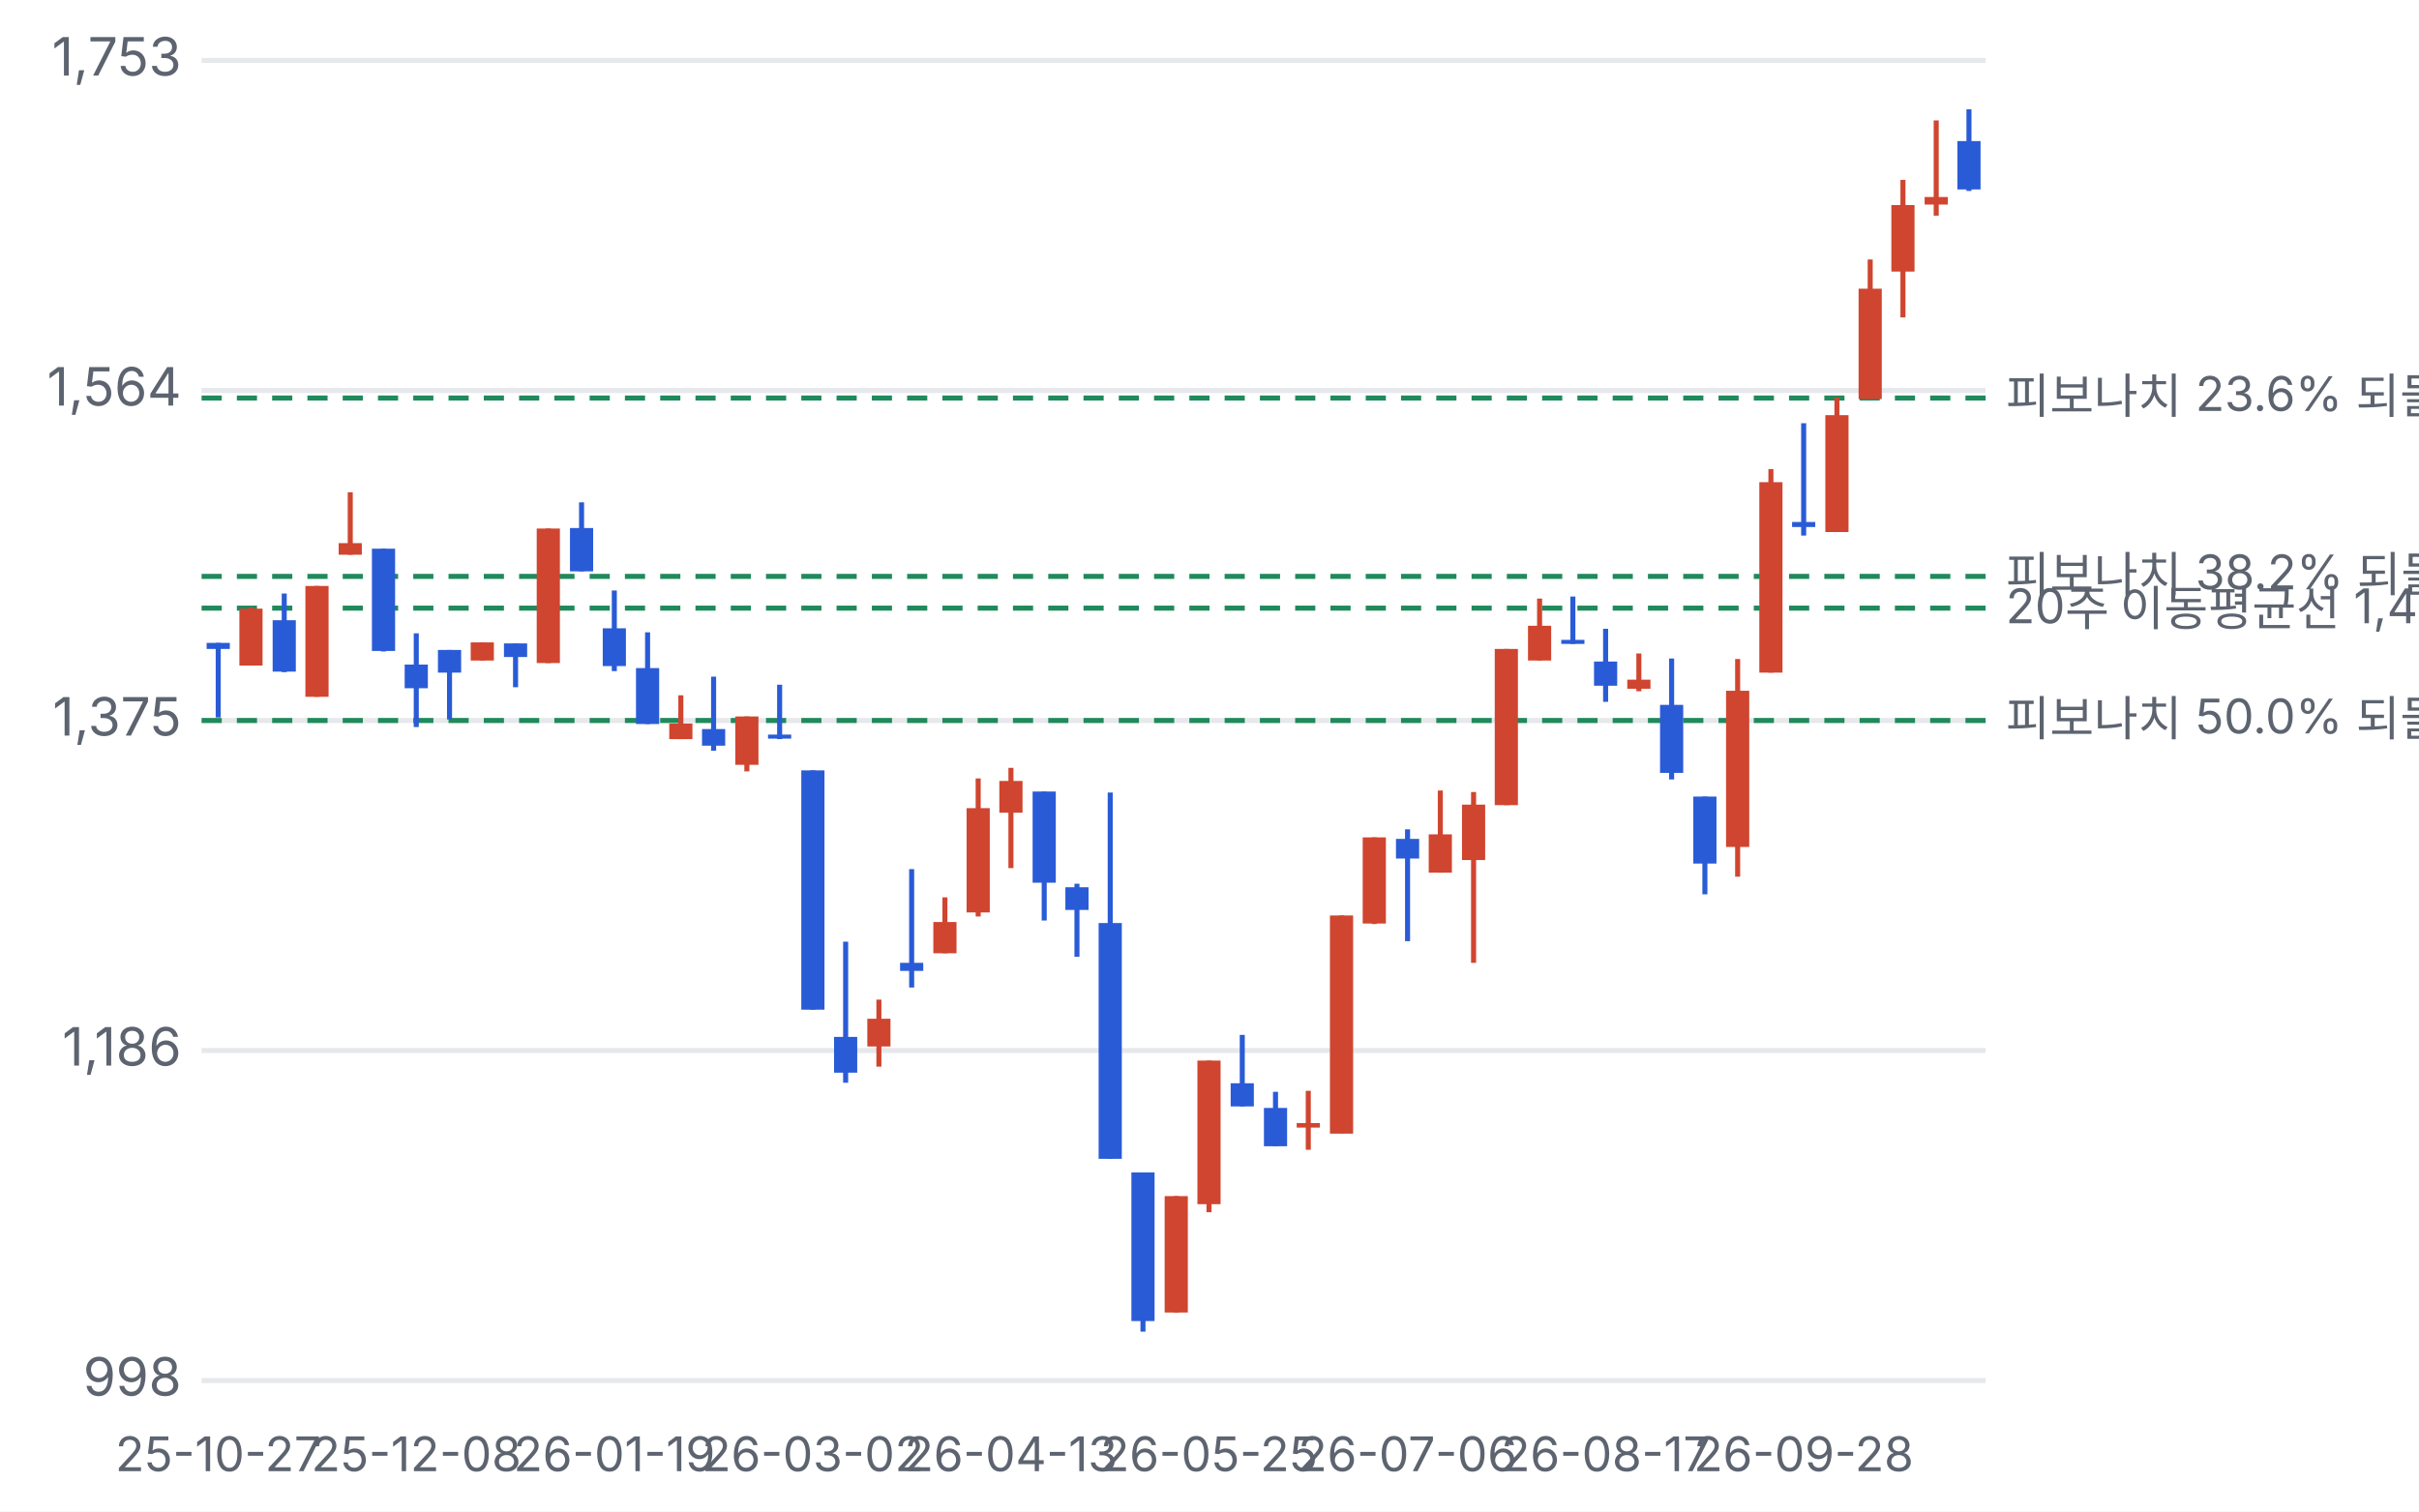
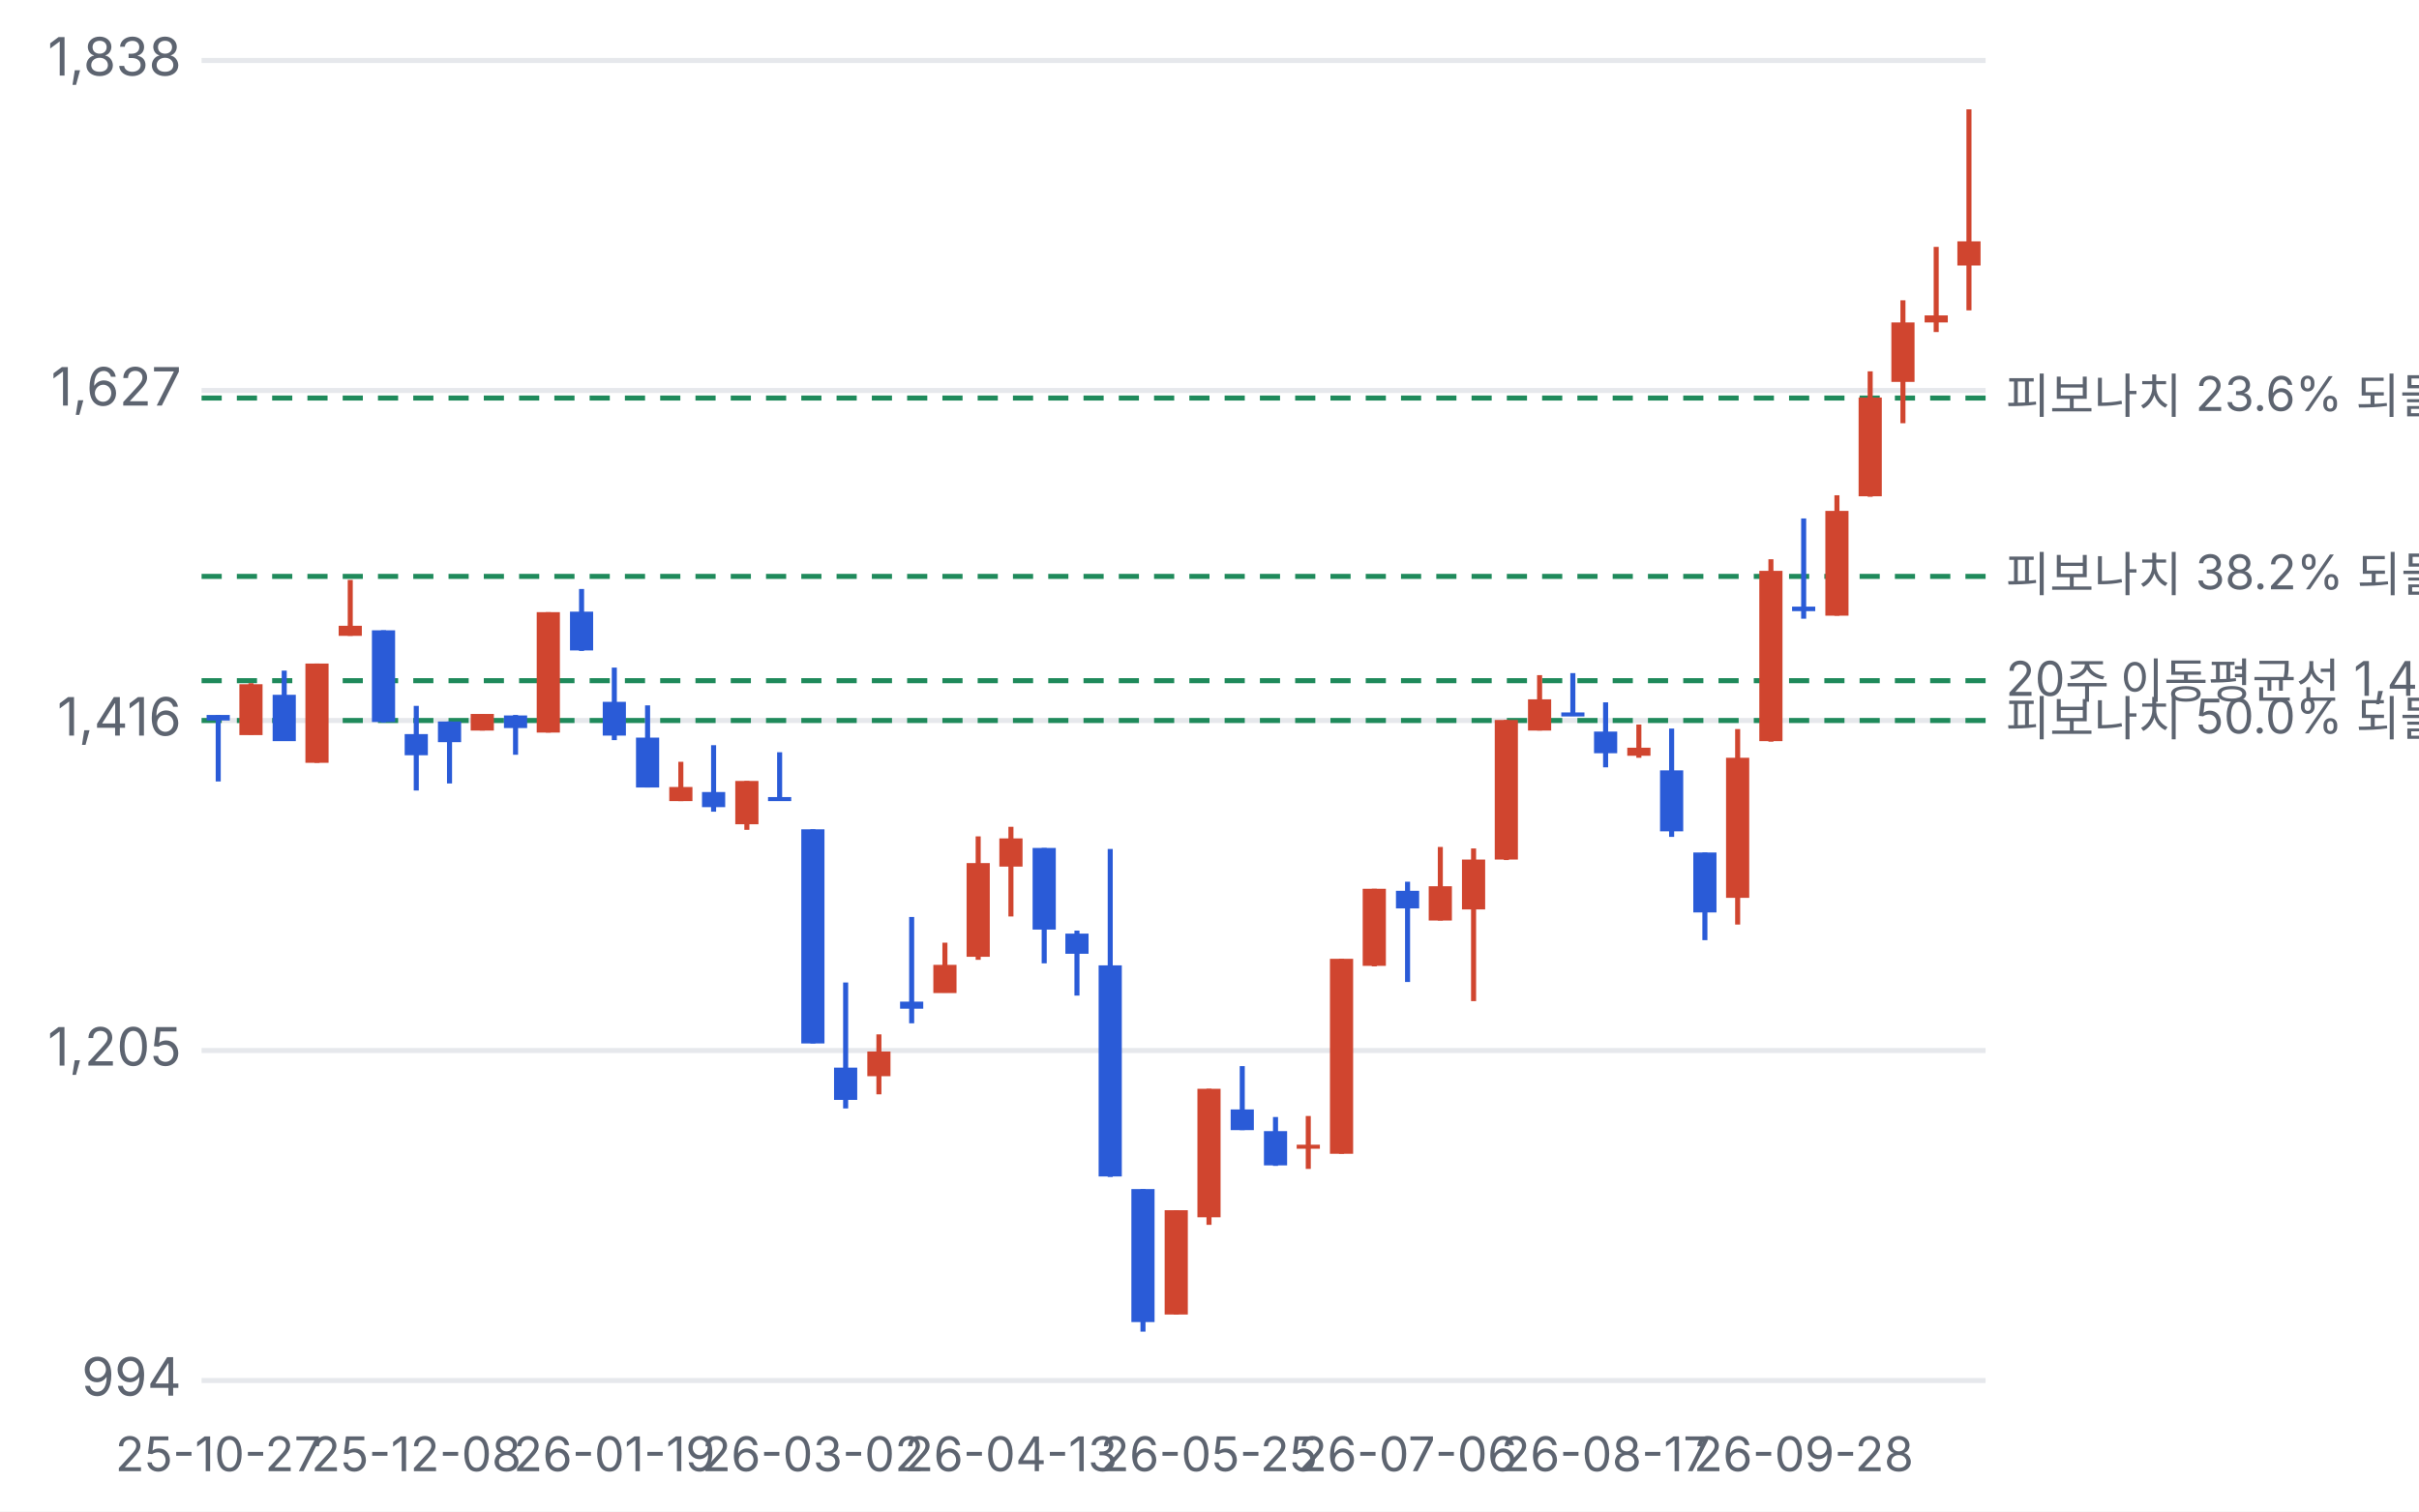
<svg xmlns="http://www.w3.org/2000/svg" viewBox="0 0 480 300" width="480" height="300">
  <style>text{fill:#5d6470;font-size:10.5px;font-family:-apple-system,'Apple SD Gothic Neo','Malgun Gothic',sans-serif}</style>
  <rect width="100%" height="100%" fill="#ffffff" />
  <g transform="translate(0,0)">
    <line x1="40" x2="394" y1="274.0" y2="274.0" stroke="#e6e8ec" />
-     <text x="36" y="277.0" text-anchor="end">998</text>
+     <text x="36" y="277.0" text-anchor="end">994</text>
    <line x1="40" x2="394" y1="208.5" y2="208.5" stroke="#e6e8ec" />
-     <text x="36" y="211.5" text-anchor="end">1,186</text>
+     <text x="36" y="211.5" text-anchor="end">1,205</text>
    <line x1="40" x2="394" y1="143.0" y2="143.0" stroke="#e6e8ec" />
-     <text x="36" y="146.0" text-anchor="end">1,375</text>
+     <text x="36" y="146.0" text-anchor="end">1,416</text>
    <line x1="40" x2="394" y1="77.5" y2="77.5" stroke="#e6e8ec" />
-     <text x="36" y="80.5" text-anchor="end">1,564</text>
+     <text x="36" y="80.5" text-anchor="end">1,627</text>
    <line x1="40" x2="394" y1="12.0" y2="12.0" stroke="#e6e8ec" />
-     <text x="36" y="15.0" text-anchor="end">1,753</text>
+     <text x="36" y="15.0" text-anchor="end">1,838</text>
    <line x1="40" x2="394" y1="79.0" y2="79.0" stroke="#1f8a5b" stroke-dasharray="4 3" />
-     <text x="398" y="82.0" style="font-size:9.5px">피보나치 23.6% 되돌림 1,560</text>
+     <text x="398" y="82.0" style="font-size:9.5px">피보나치 23.6% 되돌림 1,622</text>
    <line x1="40" x2="394" y1="114.4" y2="114.4" stroke="#1f8a5b" stroke-dasharray="4 3" />
-     <text x="398" y="117.4" style="font-size:9.5px">피보나치 38.2% 되돌림 1,458</text>
-     <line x1="40" x2="394" y1="120.7" y2="120.7" stroke="#1f8a5b" stroke-dasharray="4 3" />
-     <text x="398" y="123.7" style="font-size:9.5px">20주 이동평균선 1,439</text>
+     <text x="398" y="117.4" style="font-size:9.5px">피보나치 38.2% 되돌림 1,508</text>
+     <line x1="40" x2="394" y1="135.1" y2="135.1" stroke="#1f8a5b" stroke-dasharray="4 3" />
+     <text x="398" y="138.1" style="font-size:9.5px">20주 이동평균선 1,442</text>
    <line x1="40" x2="394" y1="143.0" y2="143.0" stroke="#1f8a5b" stroke-dasharray="4 3" />
-     <text x="398" y="146.0" style="font-size:9.5px">피보나치 50.0% 되돌림 1,375</text>
-     <line x1="43.3" x2="43.3" y1="127.6" y2="142.4" stroke="#2a5bd7" />
-     <rect x="41.0" y="127.6" width="4.6" height="1.2" fill="#2a5bd7" />
+     <text x="398" y="146.0" style="font-size:9.5px">피보나치 50.0% 되돌림 1,416</text>
+     <line x1="43.3" x2="43.3" y1="141.9" y2="155.1" stroke="#2a5bd7" />
+     <rect x="41.0" y="141.9" width="4.6" height="1.1" fill="#2a5bd7" />
    <text x="43.3" y="292" text-anchor="middle" style="font-size:9.5px">25-10-27</text>
-     <line x1="49.8" x2="49.8" y1="120.6" y2="132.0" stroke="#d0452f" />
-     <rect x="47.5" y="120.8" width="4.6" height="11.3" fill="#d0452f" />
-     <line x1="56.4" x2="56.4" y1="117.8" y2="133.4" stroke="#2a5bd7" />
-     <rect x="54.1" y="123.1" width="4.6" height="10.2" fill="#2a5bd7" />
-     <line x1="62.9" x2="62.9" y1="116.3" y2="138.3" stroke="#d0452f" />
-     <rect x="60.6" y="116.3" width="4.6" height="22.0" fill="#d0452f" />
-     <line x1="69.5" x2="69.5" y1="97.7" y2="110.1" stroke="#d0452f" />
-     <rect x="67.2" y="107.8" width="4.6" height="2.3" fill="#d0452f" />
-     <line x1="76.1" x2="76.1" y1="108.9" y2="129.3" stroke="#2a5bd7" />
-     <rect x="73.8" y="108.9" width="4.6" height="20.3" fill="#2a5bd7" />
-     <line x1="82.6" x2="82.6" y1="125.7" y2="144.3" stroke="#2a5bd7" />
-     <rect x="80.3" y="131.9" width="4.6" height="4.7" fill="#2a5bd7" />
+     <line x1="49.8" x2="49.8" y1="135.6" y2="145.8" stroke="#d0452f" />
+     <rect x="47.5" y="135.8" width="4.6" height="10.1" fill="#d0452f" />
+     <line x1="56.4" x2="56.4" y1="133.1" y2="147.0" stroke="#2a5bd7" />
+     <rect x="54.1" y="137.9" width="4.6" height="9.2" fill="#2a5bd7" />
+     <line x1="62.9" x2="62.9" y1="131.7" y2="151.4" stroke="#d0452f" />
+     <rect x="60.6" y="131.7" width="4.6" height="19.7" fill="#d0452f" />
+     <line x1="69.5" x2="69.5" y1="115.1" y2="126.2" stroke="#d0452f" />
+     <rect x="67.2" y="124.2" width="4.6" height="2.0" fill="#d0452f" />
+     <line x1="76.1" x2="76.1" y1="125.1" y2="143.4" stroke="#2a5bd7" />
+     <rect x="73.8" y="125.1" width="4.6" height="18.2" fill="#2a5bd7" />
+     <line x1="82.6" x2="82.6" y1="140.1" y2="156.9" stroke="#2a5bd7" />
+     <rect x="80.3" y="145.7" width="4.6" height="4.2" fill="#2a5bd7" />
    <text x="82.6" y="292" text-anchor="middle" style="font-size:9.5px">25-12-08</text>
-     <line x1="89.2" x2="89.2" y1="129.0" y2="142.8" stroke="#2a5bd7" />
-     <rect x="86.9" y="129.0" width="4.6" height="4.5" fill="#2a5bd7" />
-     <line x1="95.7" x2="95.7" y1="127.5" y2="131.1" stroke="#d0452f" />
-     <rect x="93.4" y="127.5" width="4.6" height="3.6" fill="#d0452f" />
-     <line x1="102.3" x2="102.3" y1="127.7" y2="136.4" stroke="#2a5bd7" />
-     <rect x="100.0" y="127.7" width="4.6" height="2.7" fill="#2a5bd7" />
-     <line x1="108.8" x2="108.8" y1="104.9" y2="131.6" stroke="#d0452f" />
-     <rect x="106.5" y="104.9" width="4.6" height="26.7" fill="#d0452f" />
-     <line x1="115.4" x2="115.4" y1="99.7" y2="113.4" stroke="#2a5bd7" />
-     <rect x="113.1" y="104.8" width="4.6" height="8.6" fill="#2a5bd7" />
-     <line x1="121.9" x2="121.9" y1="117.2" y2="133.2" stroke="#2a5bd7" />
-     <rect x="119.6" y="124.7" width="4.6" height="7.5" fill="#2a5bd7" />
+     <line x1="89.2" x2="89.2" y1="143.2" y2="155.5" stroke="#2a5bd7" />
+     <rect x="86.9" y="143.2" width="4.6" height="4.1" fill="#2a5bd7" />
+     <line x1="95.7" x2="95.7" y1="141.7" y2="145.0" stroke="#d0452f" />
+     <rect x="93.4" y="141.7" width="4.6" height="3.3" fill="#d0452f" />
+     <line x1="102.3" x2="102.3" y1="141.9" y2="149.8" stroke="#2a5bd7" />
+     <rect x="100.0" y="142.0" width="4.6" height="2.5" fill="#2a5bd7" />
+     <line x1="108.8" x2="108.8" y1="121.5" y2="145.4" stroke="#d0452f" />
+     <rect x="106.5" y="121.5" width="4.6" height="23.9" fill="#d0452f" />
+     <line x1="115.4" x2="115.4" y1="116.9" y2="129.2" stroke="#2a5bd7" />
+     <rect x="113.1" y="121.4" width="4.6" height="7.7" fill="#2a5bd7" />
+     <line x1="121.9" x2="121.9" y1="132.5" y2="146.9" stroke="#2a5bd7" />
+     <rect x="119.6" y="139.3" width="4.6" height="6.7" fill="#2a5bd7" />
    <text x="121.9" y="292" text-anchor="middle" style="font-size:9.5px">26-01-19</text>
-     <line x1="128.5" x2="128.5" y1="125.5" y2="143.7" stroke="#2a5bd7" />
-     <rect x="126.2" y="132.6" width="4.6" height="11.1" fill="#2a5bd7" />
-     <line x1="135.1" x2="135.1" y1="138.0" y2="146.7" stroke="#d0452f" />
-     <rect x="132.8" y="143.6" width="4.6" height="3.1" fill="#d0452f" />
-     <line x1="141.6" x2="141.6" y1="134.3" y2="149.0" stroke="#2a5bd7" />
-     <rect x="139.3" y="144.7" width="4.6" height="3.3" fill="#2a5bd7" />
-     <line x1="148.2" x2="148.2" y1="142.2" y2="153.1" stroke="#d0452f" />
-     <rect x="145.9" y="142.2" width="4.6" height="9.6" fill="#d0452f" />
-     <line x1="154.7" x2="154.7" y1="135.9" y2="146.7" stroke="#2a5bd7" />
-     <rect x="152.4" y="145.8" width="4.6" height="0.8" fill="#2a5bd7" />
-     <line x1="161.3" x2="161.3" y1="152.9" y2="200.4" stroke="#2a5bd7" />
-     <rect x="159.0" y="152.9" width="4.6" height="47.5" fill="#2a5bd7" />
+     <line x1="128.5" x2="128.5" y1="140.0" y2="156.3" stroke="#2a5bd7" />
+     <rect x="126.2" y="146.4" width="4.6" height="9.9" fill="#2a5bd7" />
+     <line x1="135.1" x2="135.1" y1="151.2" y2="159.0" stroke="#d0452f" />
+     <rect x="132.8" y="156.2" width="4.6" height="2.8" fill="#d0452f" />
+     <line x1="141.6" x2="141.6" y1="147.9" y2="161.1" stroke="#2a5bd7" />
+     <rect x="139.3" y="157.2" width="4.6" height="3.0" fill="#2a5bd7" />
+     <line x1="148.2" x2="148.2" y1="155.0" y2="164.7" stroke="#d0452f" />
+     <rect x="145.9" y="155.0" width="4.6" height="8.6" fill="#d0452f" />
+     <line x1="154.7" x2="154.7" y1="149.3" y2="158.9" stroke="#2a5bd7" />
+     <rect x="152.4" y="158.2" width="4.6" height="0.8" fill="#2a5bd7" />
+     <line x1="161.3" x2="161.3" y1="164.6" y2="207.1" stroke="#2a5bd7" />
+     <rect x="159.0" y="164.6" width="4.6" height="42.5" fill="#2a5bd7" />
    <text x="161.3" y="292" text-anchor="middle" style="font-size:9.5px">26-03-02</text>
-     <line x1="167.8" x2="167.8" y1="186.9" y2="214.9" stroke="#2a5bd7" />
-     <rect x="165.5" y="205.8" width="4.6" height="7.1" fill="#2a5bd7" />
-     <line x1="174.4" x2="174.4" y1="198.4" y2="211.7" stroke="#d0452f" />
-     <rect x="172.1" y="202.2" width="4.6" height="5.5" fill="#d0452f" />
-     <line x1="180.9" x2="180.9" y1="172.5" y2="196.0" stroke="#2a5bd7" />
-     <rect x="178.6" y="191.1" width="4.6" height="1.6" fill="#2a5bd7" />
-     <line x1="187.5" x2="187.5" y1="178.1" y2="189.2" stroke="#d0452f" />
-     <rect x="185.2" y="183.0" width="4.6" height="6.2" fill="#d0452f" />
-     <line x1="194.1" x2="194.1" y1="154.5" y2="181.9" stroke="#d0452f" />
-     <rect x="191.8" y="160.4" width="4.6" height="20.7" fill="#d0452f" />
-     <line x1="200.6" x2="200.6" y1="152.4" y2="172.3" stroke="#d0452f" />
-     <rect x="198.3" y="155.0" width="4.6" height="6.3" fill="#d0452f" />
+     <line x1="167.8" x2="167.8" y1="195.0" y2="220.0" stroke="#2a5bd7" />
+     <rect x="165.5" y="211.9" width="4.6" height="6.4" fill="#2a5bd7" />
+     <line x1="174.4" x2="174.4" y1="205.3" y2="217.2" stroke="#d0452f" />
+     <rect x="172.1" y="208.7" width="4.6" height="4.9" fill="#d0452f" />
+     <line x1="180.9" x2="180.9" y1="182.0" y2="203.1" stroke="#2a5bd7" />
+     <rect x="178.6" y="198.8" width="4.6" height="1.4" fill="#2a5bd7" />
+     <line x1="187.5" x2="187.5" y1="187.1" y2="197.0" stroke="#d0452f" />
+     <rect x="185.2" y="191.5" width="4.6" height="5.6" fill="#d0452f" />
+     <line x1="194.1" x2="194.1" y1="166.0" y2="190.5" stroke="#d0452f" />
+     <rect x="191.8" y="171.3" width="4.6" height="18.6" fill="#d0452f" />
+     <line x1="200.6" x2="200.6" y1="164.1" y2="181.9" stroke="#d0452f" />
+     <rect x="198.3" y="166.4" width="4.6" height="5.6" fill="#d0452f" />
    <text x="200.6" y="292" text-anchor="middle" style="font-size:9.5px">26-04-13</text>
-     <line x1="207.2" x2="207.2" y1="157.1" y2="182.7" stroke="#2a5bd7" />
-     <rect x="204.9" y="157.1" width="4.6" height="18.1" fill="#2a5bd7" />
-     <line x1="213.7" x2="213.7" y1="175.4" y2="189.9" stroke="#2a5bd7" />
-     <rect x="211.4" y="176.1" width="4.6" height="4.5" fill="#2a5bd7" />
-     <line x1="220.3" x2="220.3" y1="157.3" y2="230.0" stroke="#2a5bd7" />
-     <rect x="218.0" y="183.2" width="4.6" height="46.8" fill="#2a5bd7" />
-     <line x1="226.8" x2="226.8" y1="232.7" y2="264.3" stroke="#2a5bd7" />
-     <rect x="224.5" y="232.7" width="4.6" height="29.5" fill="#2a5bd7" />
-     <line x1="233.4" x2="233.4" y1="237.4" y2="260.5" stroke="#d0452f" />
-     <rect x="231.1" y="237.4" width="4.6" height="23.1" fill="#d0452f" />
-     <line x1="239.9" x2="239.9" y1="210.5" y2="240.6" stroke="#d0452f" />
-     <rect x="237.6" y="210.5" width="4.6" height="28.5" fill="#d0452f" />
+     <line x1="207.2" x2="207.2" y1="168.3" y2="191.2" stroke="#2a5bd7" />
+     <rect x="204.9" y="168.3" width="4.6" height="16.2" fill="#2a5bd7" />
+     <line x1="213.7" x2="213.7" y1="184.7" y2="197.6" stroke="#2a5bd7" />
+     <rect x="211.4" y="185.3" width="4.6" height="4.0" fill="#2a5bd7" />
+     <line x1="220.3" x2="220.3" y1="168.5" y2="233.6" stroke="#2a5bd7" />
+     <rect x="218.0" y="191.6" width="4.6" height="41.9" fill="#2a5bd7" />
+     <line x1="226.8" x2="226.8" y1="236.0" y2="264.3" stroke="#2a5bd7" />
+     <rect x="224.5" y="236.0" width="4.6" height="26.4" fill="#2a5bd7" />
+     <line x1="233.4" x2="233.4" y1="240.2" y2="260.9" stroke="#d0452f" />
+     <rect x="231.1" y="240.2" width="4.6" height="20.7" fill="#d0452f" />
+     <line x1="239.9" x2="239.9" y1="216.1" y2="243.1" stroke="#d0452f" />
+     <rect x="237.6" y="216.1" width="4.6" height="25.5" fill="#d0452f" />
    <text x="239.9" y="292" text-anchor="middle" style="font-size:9.5px">26-05-25</text>
-     <line x1="246.5" x2="246.5" y1="205.4" y2="219.6" stroke="#2a5bd7" />
-     <rect x="244.2" y="215.0" width="4.6" height="4.6" fill="#2a5bd7" />
-     <line x1="253.1" x2="253.1" y1="216.7" y2="227.5" stroke="#2a5bd7" />
-     <rect x="250.8" y="219.9" width="4.6" height="7.6" fill="#2a5bd7" />
-     <line x1="259.6" x2="259.6" y1="216.5" y2="228.2" stroke="#d0452f" />
-     <rect x="257.3" y="222.9" width="4.6" height="0.9" fill="#d0452f" />
-     <line x1="266.2" x2="266.2" y1="181.7" y2="224.9" stroke="#d0452f" />
-     <rect x="263.9" y="181.7" width="4.6" height="43.3" fill="#d0452f" />
-     <line x1="272.7" x2="272.7" y1="166.2" y2="183.4" stroke="#d0452f" />
-     <rect x="270.4" y="166.2" width="4.6" height="17.1" fill="#d0452f" />
-     <line x1="279.3" x2="279.3" y1="164.6" y2="186.8" stroke="#2a5bd7" />
-     <rect x="277.0" y="166.5" width="4.6" height="3.9" fill="#2a5bd7" />
+     <line x1="246.5" x2="246.5" y1="211.6" y2="224.3" stroke="#2a5bd7" />
+     <rect x="244.2" y="220.2" width="4.6" height="4.1" fill="#2a5bd7" />
+     <line x1="253.1" x2="253.1" y1="221.7" y2="231.4" stroke="#2a5bd7" />
+     <rect x="250.8" y="224.5" width="4.6" height="6.8" fill="#2a5bd7" />
+     <line x1="259.6" x2="259.6" y1="221.5" y2="232.0" stroke="#d0452f" />
+     <rect x="257.3" y="227.2" width="4.6" height="0.8" fill="#d0452f" />
+     <line x1="266.2" x2="266.2" y1="190.3" y2="229.0" stroke="#d0452f" />
+     <rect x="263.9" y="190.3" width="4.6" height="38.7" fill="#d0452f" />
+     <line x1="272.7" x2="272.7" y1="176.4" y2="191.8" stroke="#d0452f" />
+     <rect x="270.4" y="176.4" width="4.6" height="15.3" fill="#d0452f" />
+     <line x1="279.3" x2="279.3" y1="175.0" y2="194.9" stroke="#2a5bd7" />
+     <rect x="277.0" y="176.8" width="4.6" height="3.5" fill="#2a5bd7" />
    <text x="279.3" y="292" text-anchor="middle" style="font-size:9.5px">26-07-06</text>
-     <line x1="285.8" x2="285.8" y1="156.9" y2="173.2" stroke="#d0452f" />
-     <rect x="283.5" y="165.6" width="4.6" height="7.6" fill="#d0452f" />
-     <line x1="292.4" x2="292.4" y1="157.2" y2="191.1" stroke="#d0452f" />
-     <rect x="290.1" y="159.7" width="4.6" height="11.0" fill="#d0452f" />
-     <line x1="298.9" x2="298.9" y1="128.8" y2="159.8" stroke="#d0452f" />
-     <rect x="296.6" y="128.8" width="4.6" height="31.0" fill="#d0452f" />
-     <line x1="305.5" x2="305.5" y1="118.8" y2="131.1" stroke="#d0452f" />
-     <rect x="303.2" y="124.2" width="4.6" height="6.9" fill="#d0452f" />
-     <line x1="312.1" x2="312.1" y1="118.4" y2="127.8" stroke="#2a5bd7" />
-     <rect x="309.8" y="127.0" width="4.6" height="0.8" fill="#2a5bd7" />
-     <line x1="318.6" x2="318.6" y1="124.8" y2="139.3" stroke="#2a5bd7" />
-     <rect x="316.3" y="131.3" width="4.6" height="4.8" fill="#2a5bd7" />
+     <line x1="285.8" x2="285.8" y1="168.1" y2="182.7" stroke="#d0452f" />
+     <rect x="283.5" y="175.9" width="4.6" height="6.8" fill="#d0452f" />
+     <line x1="292.4" x2="292.4" y1="168.4" y2="198.7" stroke="#d0452f" />
+     <rect x="290.1" y="170.6" width="4.6" height="9.9" fill="#d0452f" />
+     <line x1="298.9" x2="298.9" y1="142.9" y2="170.7" stroke="#d0452f" />
+     <rect x="296.6" y="142.9" width="4.6" height="27.7" fill="#d0452f" />
+     <line x1="305.5" x2="305.5" y1="134.0" y2="145.0" stroke="#d0452f" />
+     <rect x="303.2" y="138.8" width="4.6" height="6.2" fill="#d0452f" />
+     <line x1="312.1" x2="312.1" y1="133.6" y2="142.1" stroke="#2a5bd7" />
+     <rect x="309.8" y="141.4" width="4.6" height="0.8" fill="#2a5bd7" />
+     <line x1="318.6" x2="318.6" y1="139.4" y2="152.3" stroke="#2a5bd7" />
+     <rect x="316.3" y="145.2" width="4.6" height="4.3" fill="#2a5bd7" />
    <text x="318.6" y="292" text-anchor="middle" style="font-size:9.5px">26-08-17</text>
-     <line x1="325.2" x2="325.2" y1="129.7" y2="137.2" stroke="#d0452f" />
-     <rect x="322.9" y="134.9" width="4.6" height="1.8" fill="#d0452f" />
-     <line x1="331.7" x2="331.7" y1="130.7" y2="154.7" stroke="#2a5bd7" />
-     <rect x="329.4" y="139.9" width="4.6" height="13.5" fill="#2a5bd7" />
-     <line x1="338.3" x2="338.3" y1="158.1" y2="177.5" stroke="#2a5bd7" />
-     <rect x="336.0" y="158.1" width="4.6" height="13.3" fill="#2a5bd7" />
-     <line x1="344.8" x2="344.8" y1="130.8" y2="174.0" stroke="#d0452f" />
-     <rect x="342.5" y="137.1" width="4.6" height="31.0" fill="#d0452f" />
-     <line x1="351.4" x2="351.4" y1="93.1" y2="133.5" stroke="#d0452f" />
-     <rect x="349.1" y="95.7" width="4.6" height="37.8" fill="#d0452f" />
-     <line x1="357.9" x2="357.9" y1="84.0" y2="106.3" stroke="#2a5bd7" />
-     <rect x="355.6" y="103.6" width="4.6" height="1.0" fill="#2a5bd7" />
+     <line x1="325.2" x2="325.2" y1="143.8" y2="150.4" stroke="#d0452f" />
+     <rect x="322.9" y="148.4" width="4.6" height="1.6" fill="#d0452f" />
+     <line x1="331.7" x2="331.7" y1="144.6" y2="166.1" stroke="#2a5bd7" />
+     <rect x="329.4" y="152.9" width="4.6" height="12.1" fill="#2a5bd7" />
+     <line x1="338.3" x2="338.3" y1="169.2" y2="186.6" stroke="#2a5bd7" />
+     <rect x="336.0" y="169.2" width="4.6" height="11.9" fill="#2a5bd7" />
+     <line x1="344.8" x2="344.8" y1="144.7" y2="183.5" stroke="#d0452f" />
+     <rect x="342.5" y="150.4" width="4.6" height="27.8" fill="#d0452f" />
+     <line x1="351.4" x2="351.4" y1="111.0" y2="147.2" stroke="#d0452f" />
+     <rect x="349.1" y="113.3" width="4.6" height="33.8" fill="#d0452f" />
+     <line x1="357.9" x2="357.9" y1="102.9" y2="122.8" stroke="#2a5bd7" />
+     <rect x="355.6" y="120.4" width="4.6" height="0.9" fill="#2a5bd7" />
    <text x="357.9" y="292" text-anchor="middle" style="font-size:9.5px">26-09-28</text>
-     <line x1="364.5" x2="364.5" y1="78.9" y2="105.6" stroke="#d0452f" />
-     <rect x="362.2" y="82.4" width="4.6" height="23.2" fill="#d0452f" />
-     <line x1="371.1" x2="371.1" y1="51.5" y2="79.2" stroke="#d0452f" />
-     <rect x="368.8" y="57.3" width="4.6" height="21.9" fill="#d0452f" />
-     <line x1="377.6" x2="377.6" y1="35.7" y2="63.0" stroke="#d0452f" />
-     <rect x="375.3" y="40.7" width="4.6" height="13.2" fill="#d0452f" />
-     <line x1="384.2" x2="384.2" y1="23.9" y2="42.8" stroke="#d0452f" />
-     <rect x="381.9" y="39.1" width="4.6" height="1.5" fill="#d0452f" />
-     <line x1="390.7" x2="390.7" y1="21.7" y2="37.9" stroke="#2a5bd7" />
-     <rect x="388.4" y="28.0" width="4.6" height="9.6" fill="#2a5bd7" />
+     <line x1="364.5" x2="364.5" y1="98.3" y2="122.2" stroke="#d0452f" />
+     <rect x="362.2" y="101.4" width="4.6" height="20.8" fill="#d0452f" />
+     <line x1="371.1" x2="371.1" y1="73.7" y2="98.6" stroke="#d0452f" />
+     <rect x="368.8" y="78.9" width="4.6" height="19.6" fill="#d0452f" />
+     <line x1="377.6" x2="377.6" y1="59.6" y2="84.0" stroke="#d0452f" />
+     <rect x="375.3" y="64.0" width="4.6" height="11.8" fill="#d0452f" />
+     <line x1="384.2" x2="384.2" y1="49.0" y2="65.9" stroke="#d0452f" />
+     <rect x="381.9" y="62.6" width="4.6" height="1.4" fill="#d0452f" />
+     <line x1="390.7" x2="390.7" y1="21.7" y2="61.6" stroke="#d0452f" />
+     <rect x="388.4" y="47.9" width="4.6" height="4.8" fill="#d0452f" />
  </g>
</svg>
